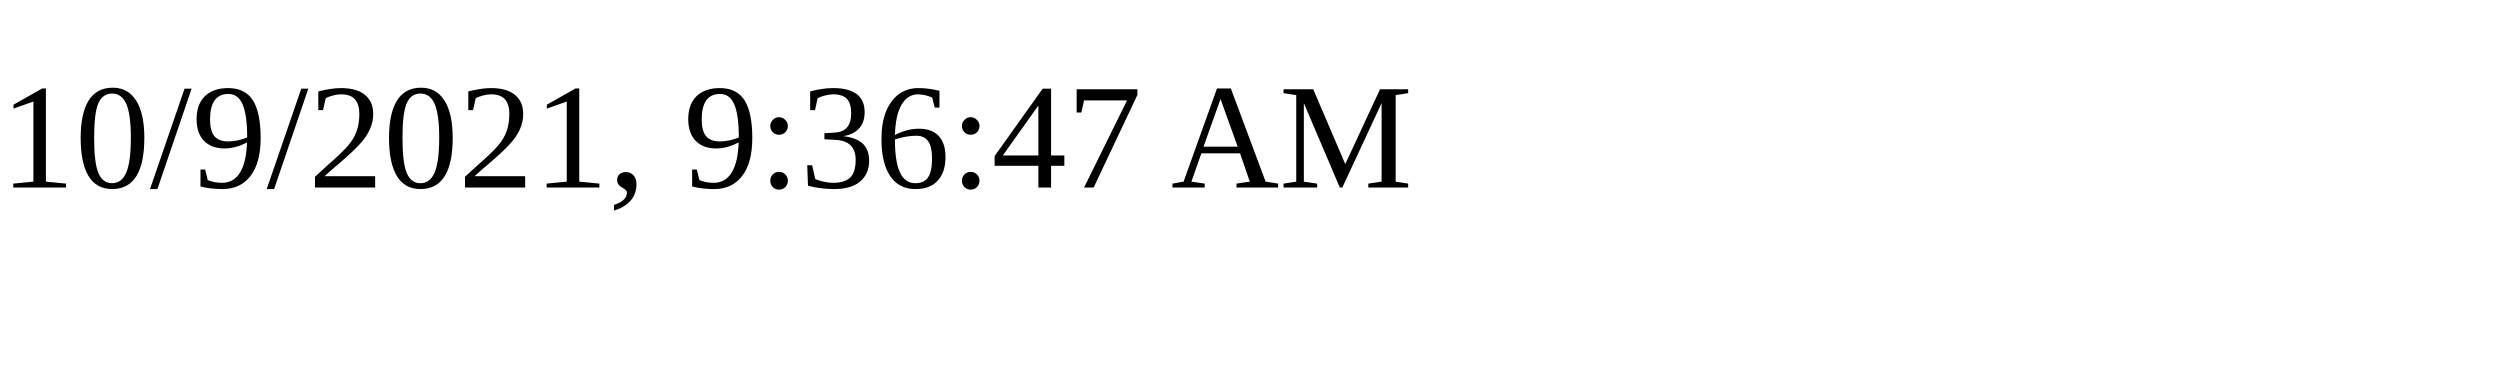
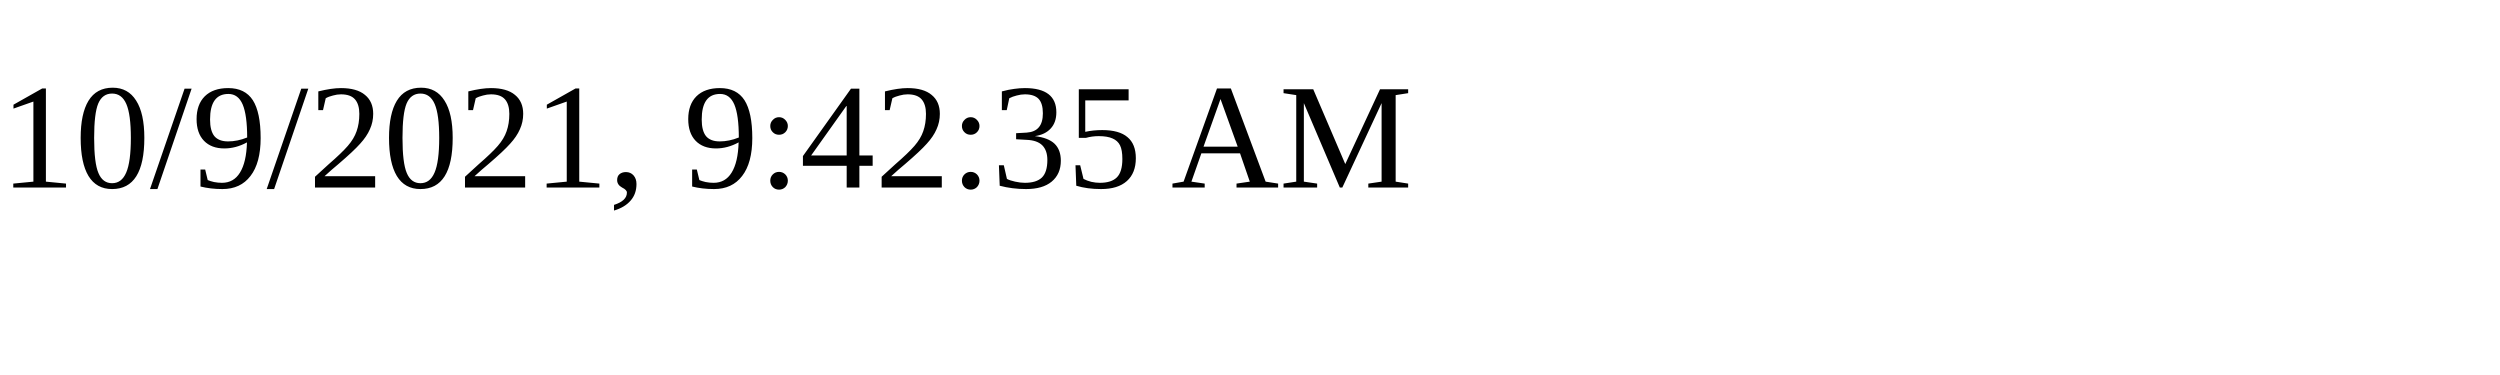
<svg xmlns="http://www.w3.org/2000/svg" height="30" width="200">
-   <text x="0" y="15">10/9/2021, 9:36:47 AM</text>
+   <text x="0" y="15">10/9/2021, 9:42:35 AM</text>
</svg>
